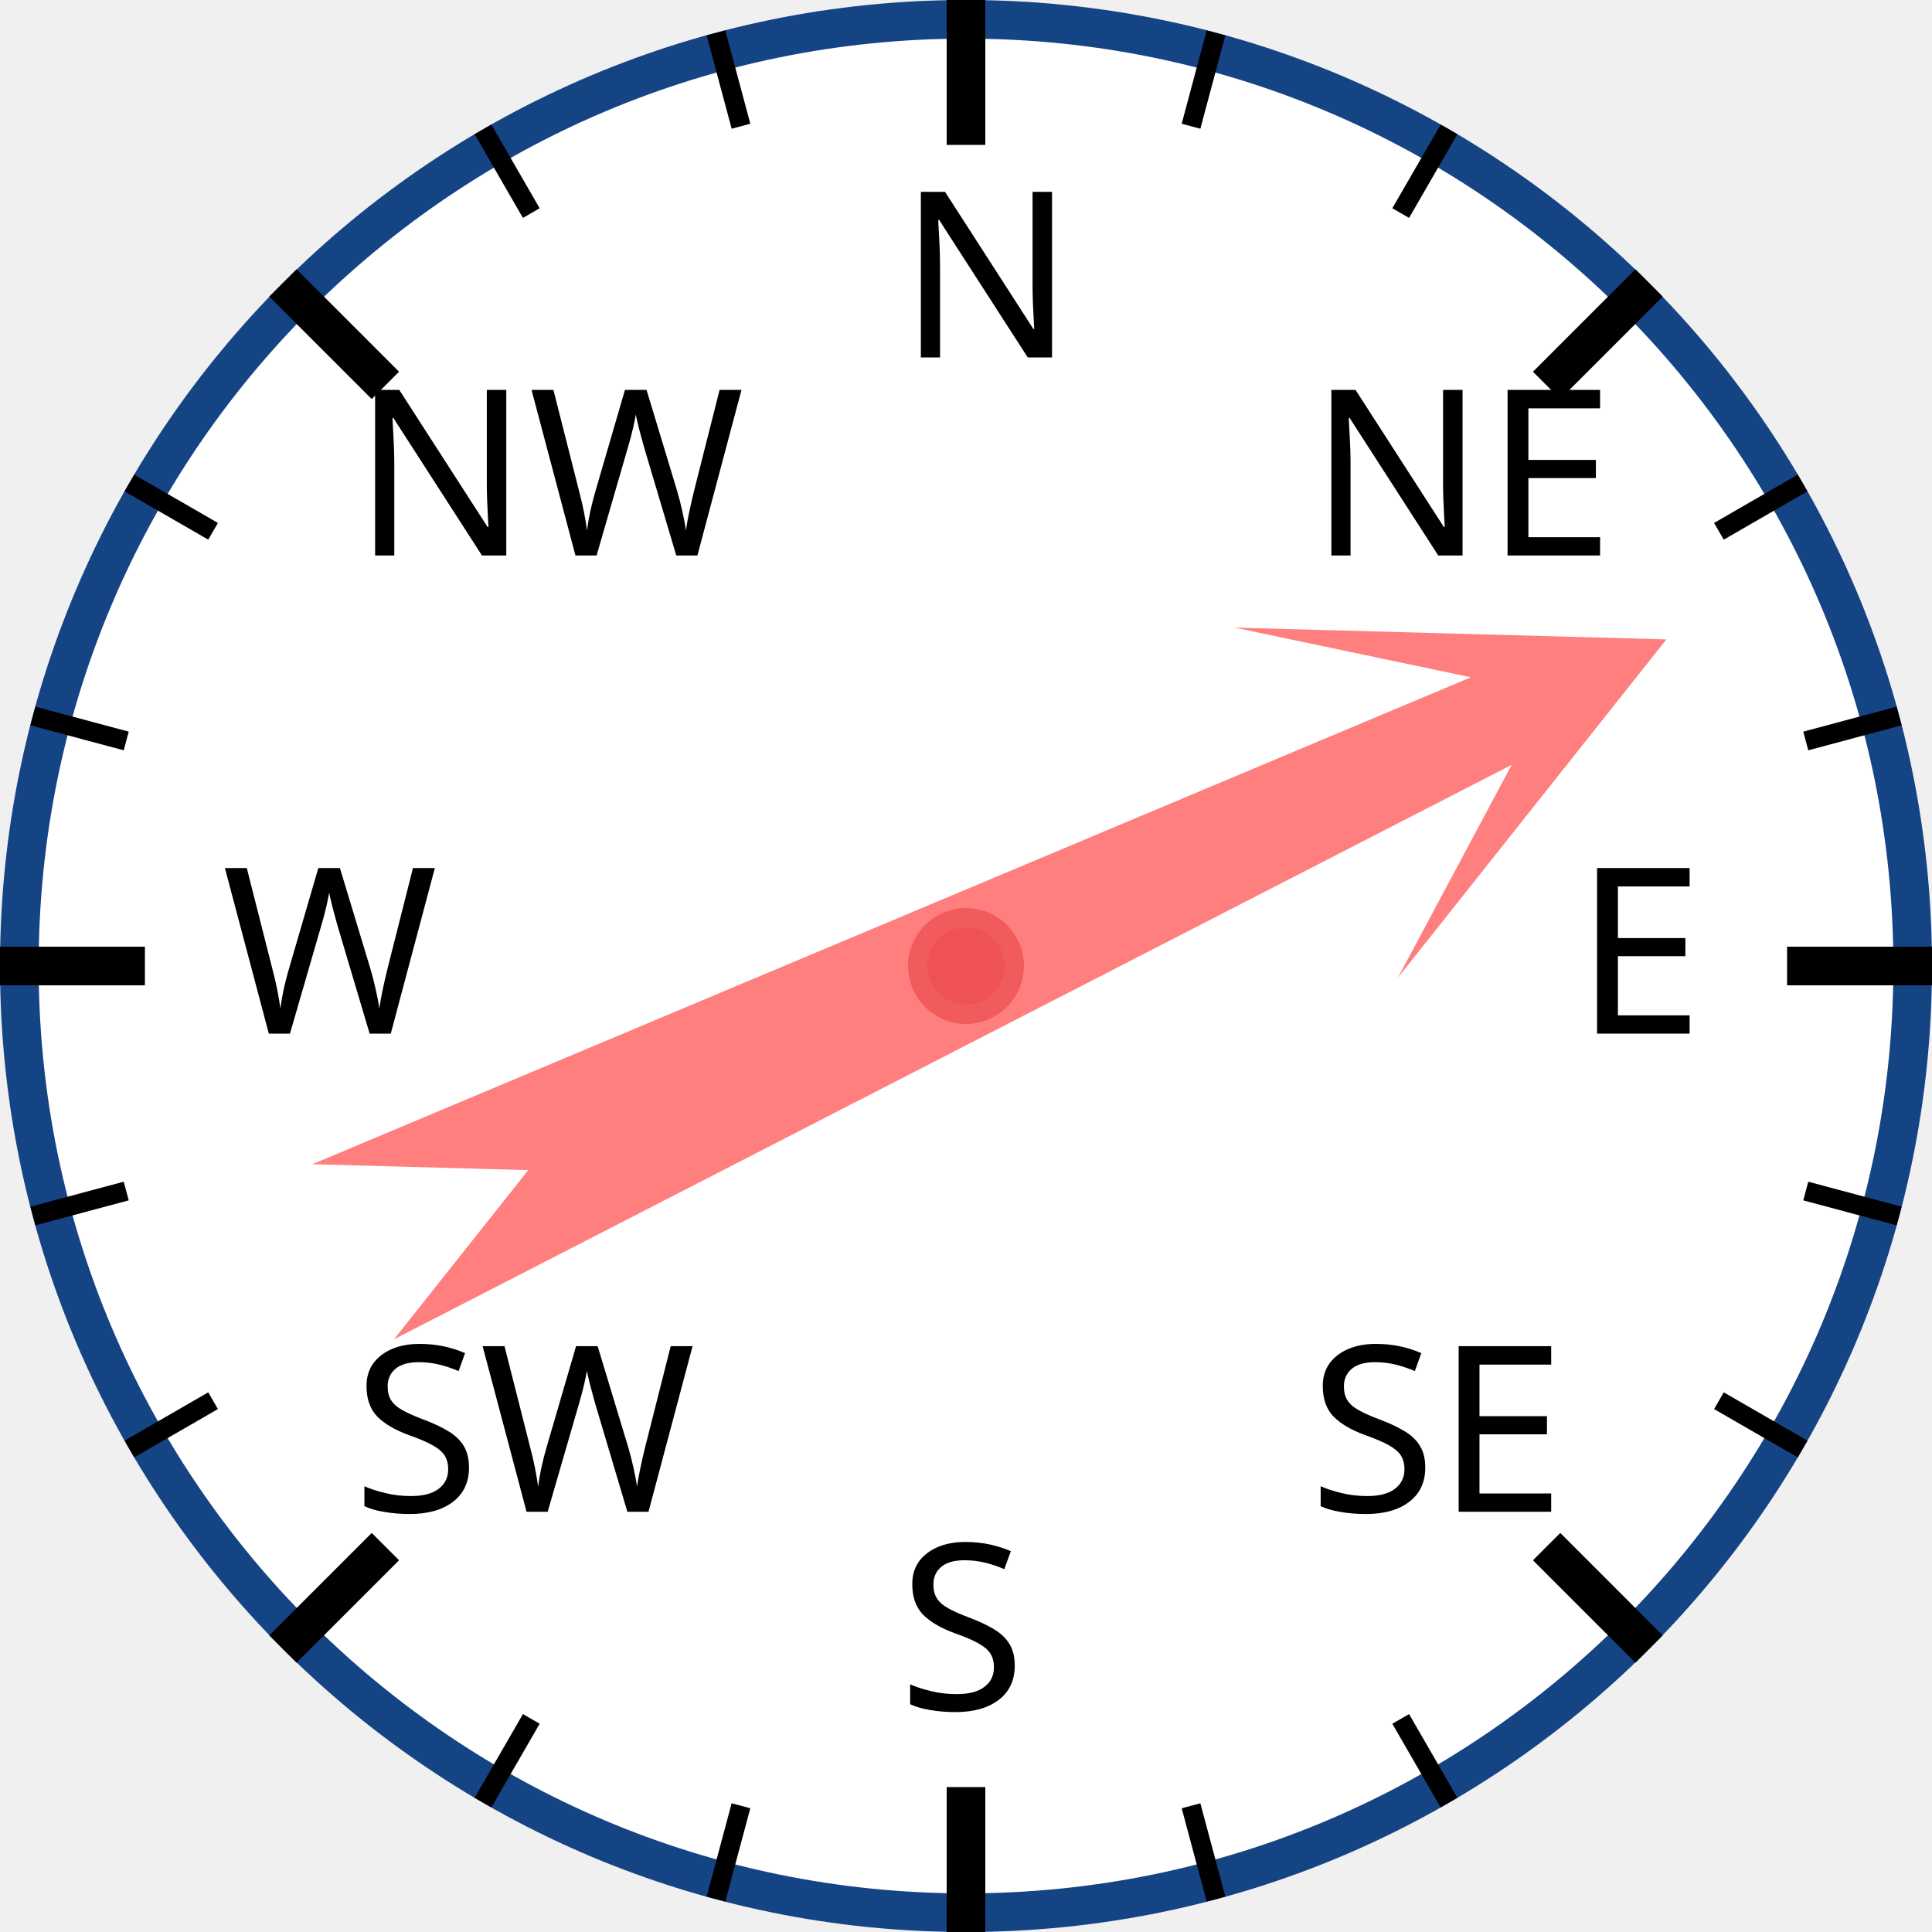
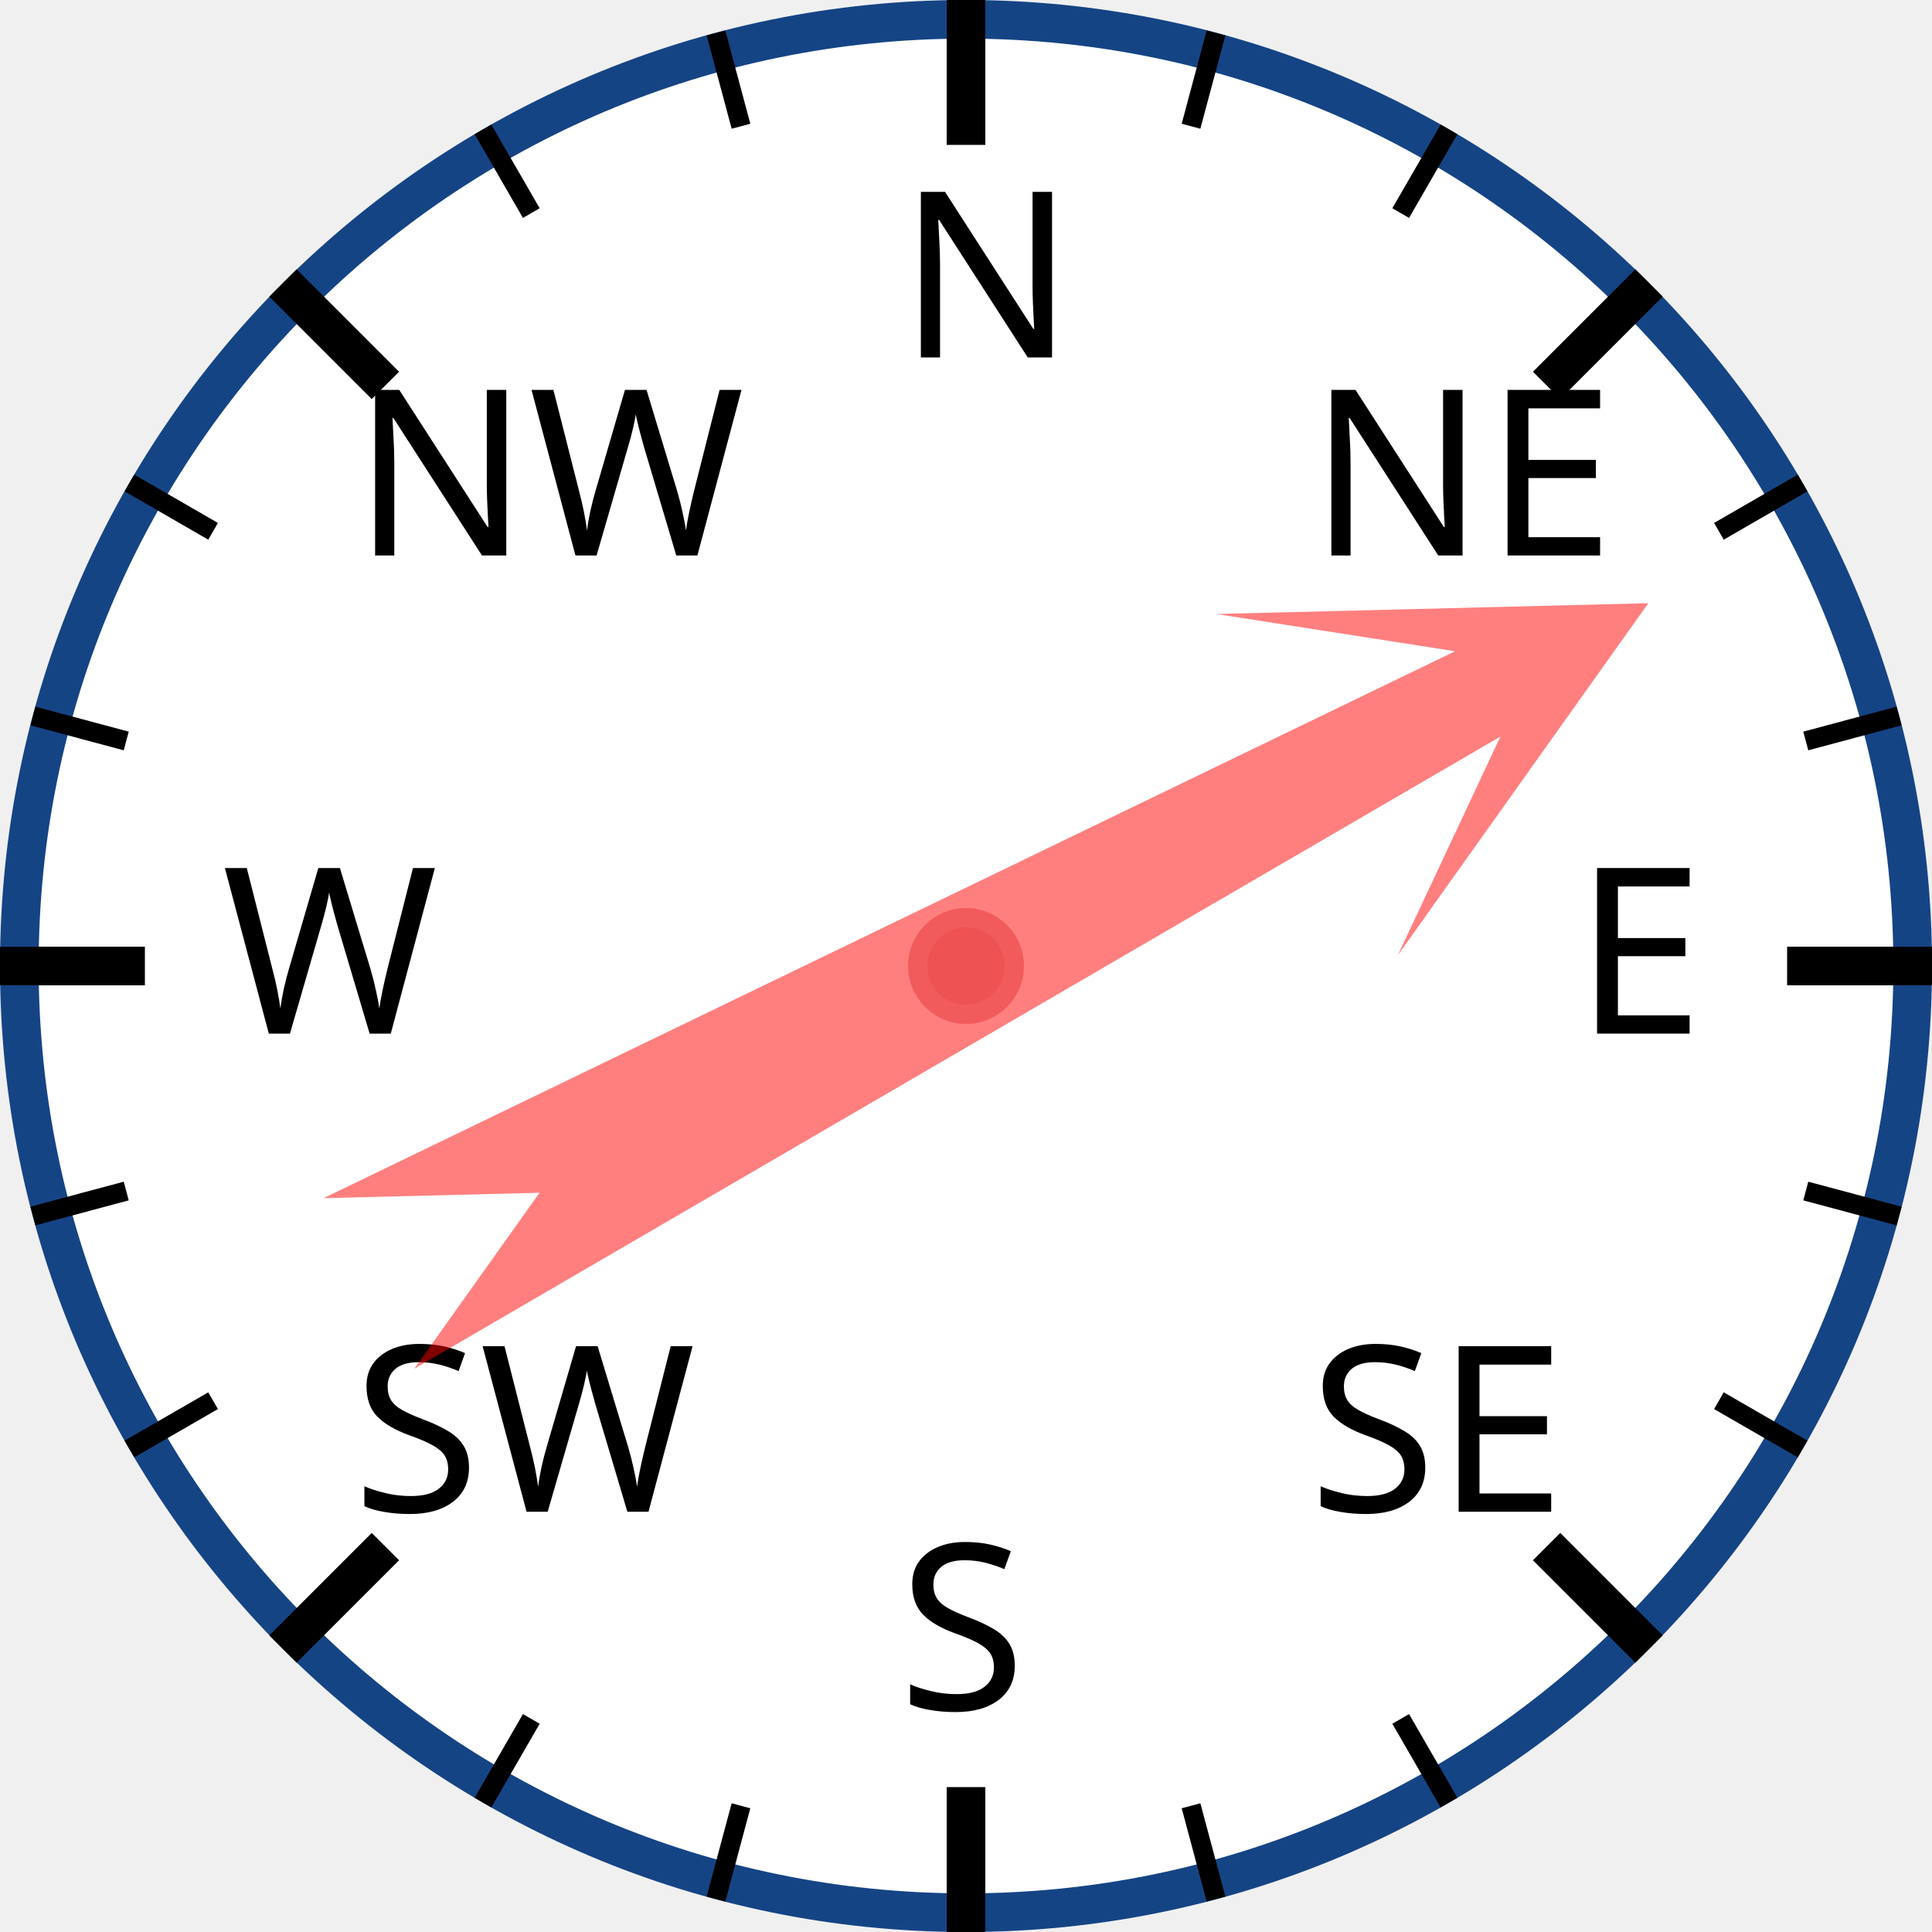
<svg xmlns="http://www.w3.org/2000/svg" width="120px" height="120px" viewBox="0 0 200 200">
  <circle cx="100" cy="100" r="98" style="fill: white; stroke: #154485; stroke-width: 4;" />
  <text x="93.0" y="37.0" style="font-family: sans-serif; font-size: 18pt;">N</text>
  <line x1="100.0" y1="0.0" x2="100.0" y2="15.0" style="stroke: black; stroke-width: 4;" />
  <line x1="74.118" y1="3.407" x2="76.706" y2="13.067" style="stroke: black; stroke-width: 2;" />
  <line x1="50" y1="13.397" x2="55" y2="22.058" style="stroke: black; stroke-width: 2;" />
  <text x="36.503" y="57.503" style="font-family: sans-serif; font-size: 18pt;">NW</text>
  <line x1="29.289" y1="29.289" x2="39.896" y2="39.896" style="stroke: black; stroke-width: 4;" />
  <line x1="13.397" y1="50" x2="22.058" y2="55" style="stroke: black; stroke-width: 2;" />
  <line x1="3.407" y1="74.118" x2="13.067" y2="76.706" style="stroke: black; stroke-width: 2;" />
  <text x="23.0" y="107.0" style="font-family: sans-serif; font-size: 18pt;">W</text>
  <line x1="0.0" y1="100.0" x2="15.0" y2="100.0" style="stroke: black; stroke-width: 4;" />
  <line x1="3.407" y1="125.882" x2="13.067" y2="123.294" style="stroke: black; stroke-width: 2;" />
  <line x1="13.397" y1="150" x2="22.058" y2="145" style="stroke: black; stroke-width: 2;" />
  <text x="36.503" y="156.497" style="font-family: sans-serif; font-size: 18pt;">SW</text>
  <line x1="29.289" y1="170.711" x2="39.896" y2="160.104" style="stroke: black; stroke-width: 4;" />
  <line x1="50" y1="186.603" x2="55" y2="177.942" style="stroke: black; stroke-width: 2;" />
  <line x1="74.118" y1="196.593" x2="76.706" y2="186.933" style="stroke: black; stroke-width: 2;" />
  <text x="93" y="177.0" style="font-family: sans-serif; font-size: 18pt;">S</text>
  <line x1="100" y1="200.0" x2="100" y2="185.0" style="stroke: black; stroke-width: 4;" />
  <line x1="125.882" y1="196.593" x2="123.294" y2="186.933" style="stroke: black; stroke-width: 2;" />
  <line x1="150.0" y1="186.603" x2="145.0" y2="177.942" style="stroke: black; stroke-width: 2;" />
  <text x="135.497" y="156.497" style="font-family: sans-serif; font-size: 18pt;">SE</text>
  <line x1="170.711" y1="170.711" x2="160.104" y2="160.104" style="stroke: black; stroke-width: 4;" />
  <line x1="186.603" y1="150" x2="177.942" y2="145" style="stroke: black; stroke-width: 2;" />
  <line x1="196.593" y1="125.882" x2="186.933" y2="123.294" style="stroke: black; stroke-width: 2;" />
  <text x="163.0" y="107" style="font-family: sans-serif; font-size: 18pt;">E</text>
  <line x1="200.0" y1="100" x2="185.0" y2="100" style="stroke: black; stroke-width: 4;" />
  <line x1="196.593" y1="74.118" x2="186.933" y2="76.706" style="stroke: black; stroke-width: 2;" />
  <line x1="186.603" y1="50" x2="177.942" y2="55" style="stroke: black; stroke-width: 2;" />
  <text x="135.497" y="57.503" style="font-family: sans-serif; font-size: 18pt;">NE</text>
  <line x1="170.711" y1="29.289" x2="160.104" y2="39.896" style="stroke: black; stroke-width: 4;" />
  <line x1="150" y1="13.397" x2="145" y2="22.058" style="stroke: black; stroke-width: 2;" />
  <line x1="125.882" y1="3.407" x2="123.294" y2="13.067" style="stroke: black; stroke-width: 2;" />
-   <polygon points="100 20 120 60 105 40 110 170 100 150 90 170 95 40 80 60" style="fill: red; fill-opacity: 0.5;" transform="rotate(65,100,100)" />
+   <polygon points="100 20 120 60 105 40 110 170 100 150 90 170 95 40 80 60" style="fill: red; fill-opacity: 0.5;" transform="rotate(62,100,100)" />
  <circle cx="100" cy="100" r="5" style="fill: #EE5252; stroke: #F25B5B; stroke-width: 2;" />
</svg>
